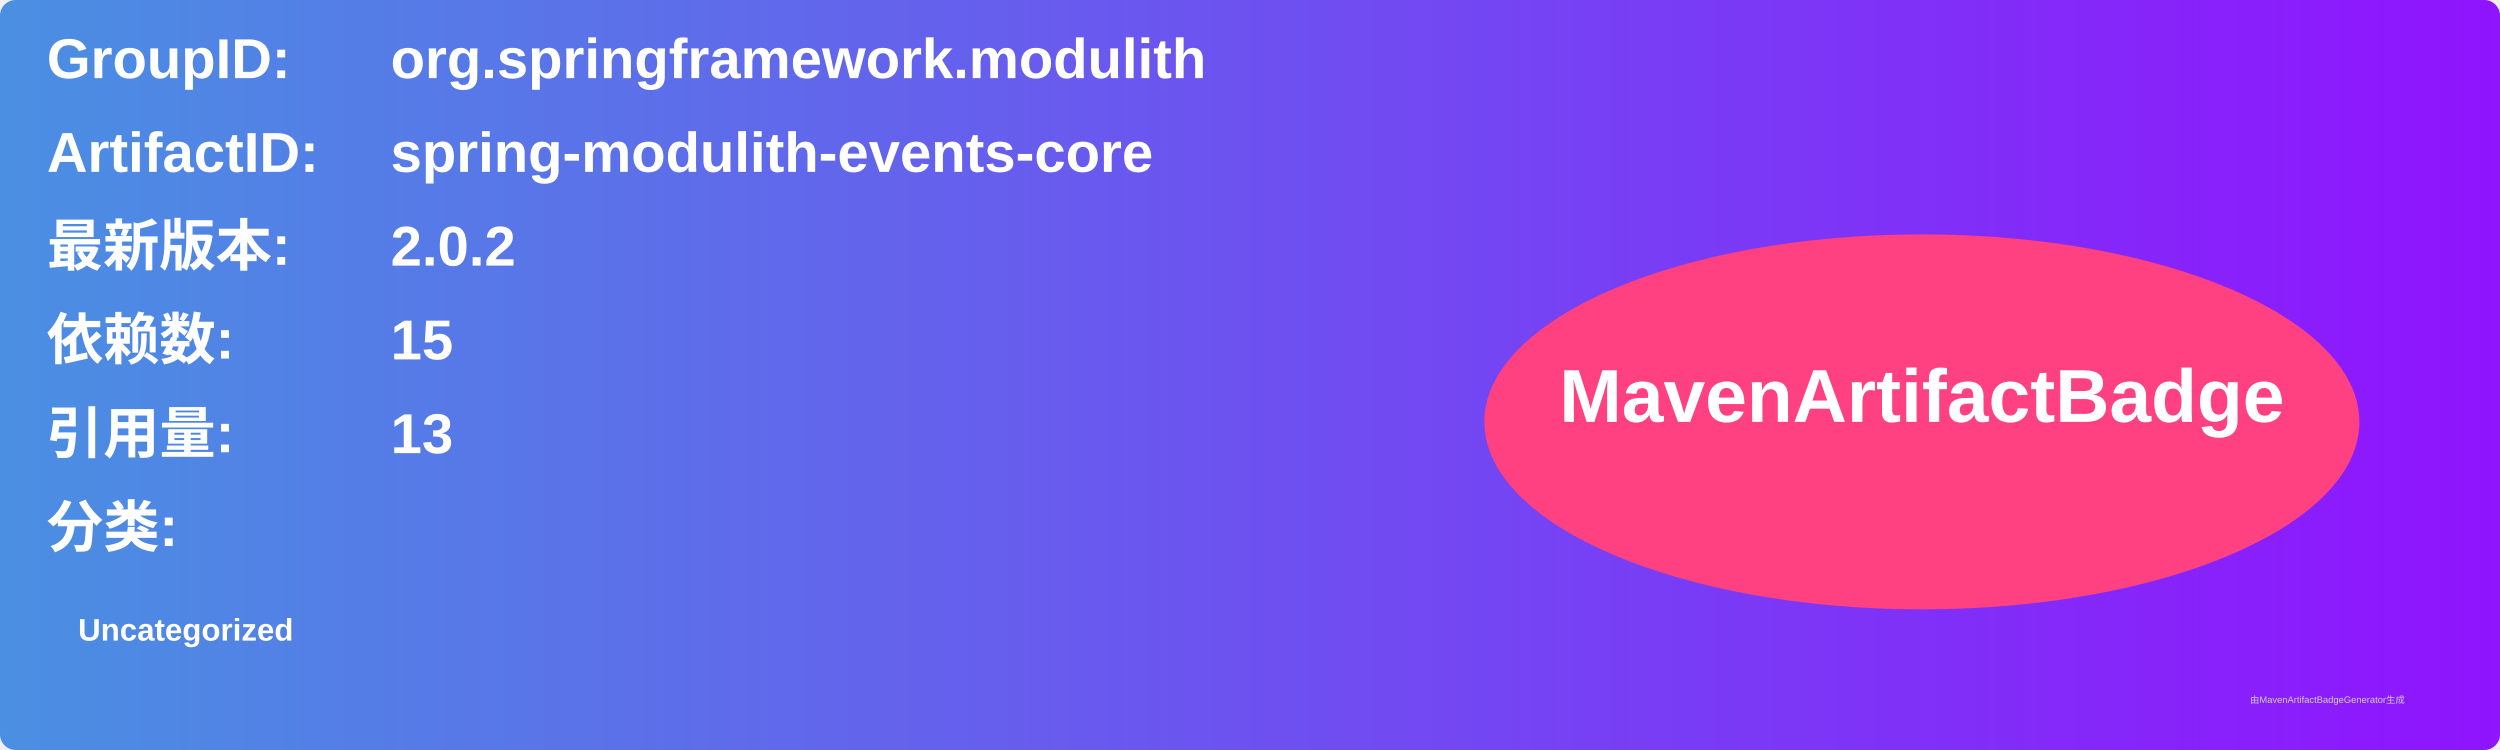
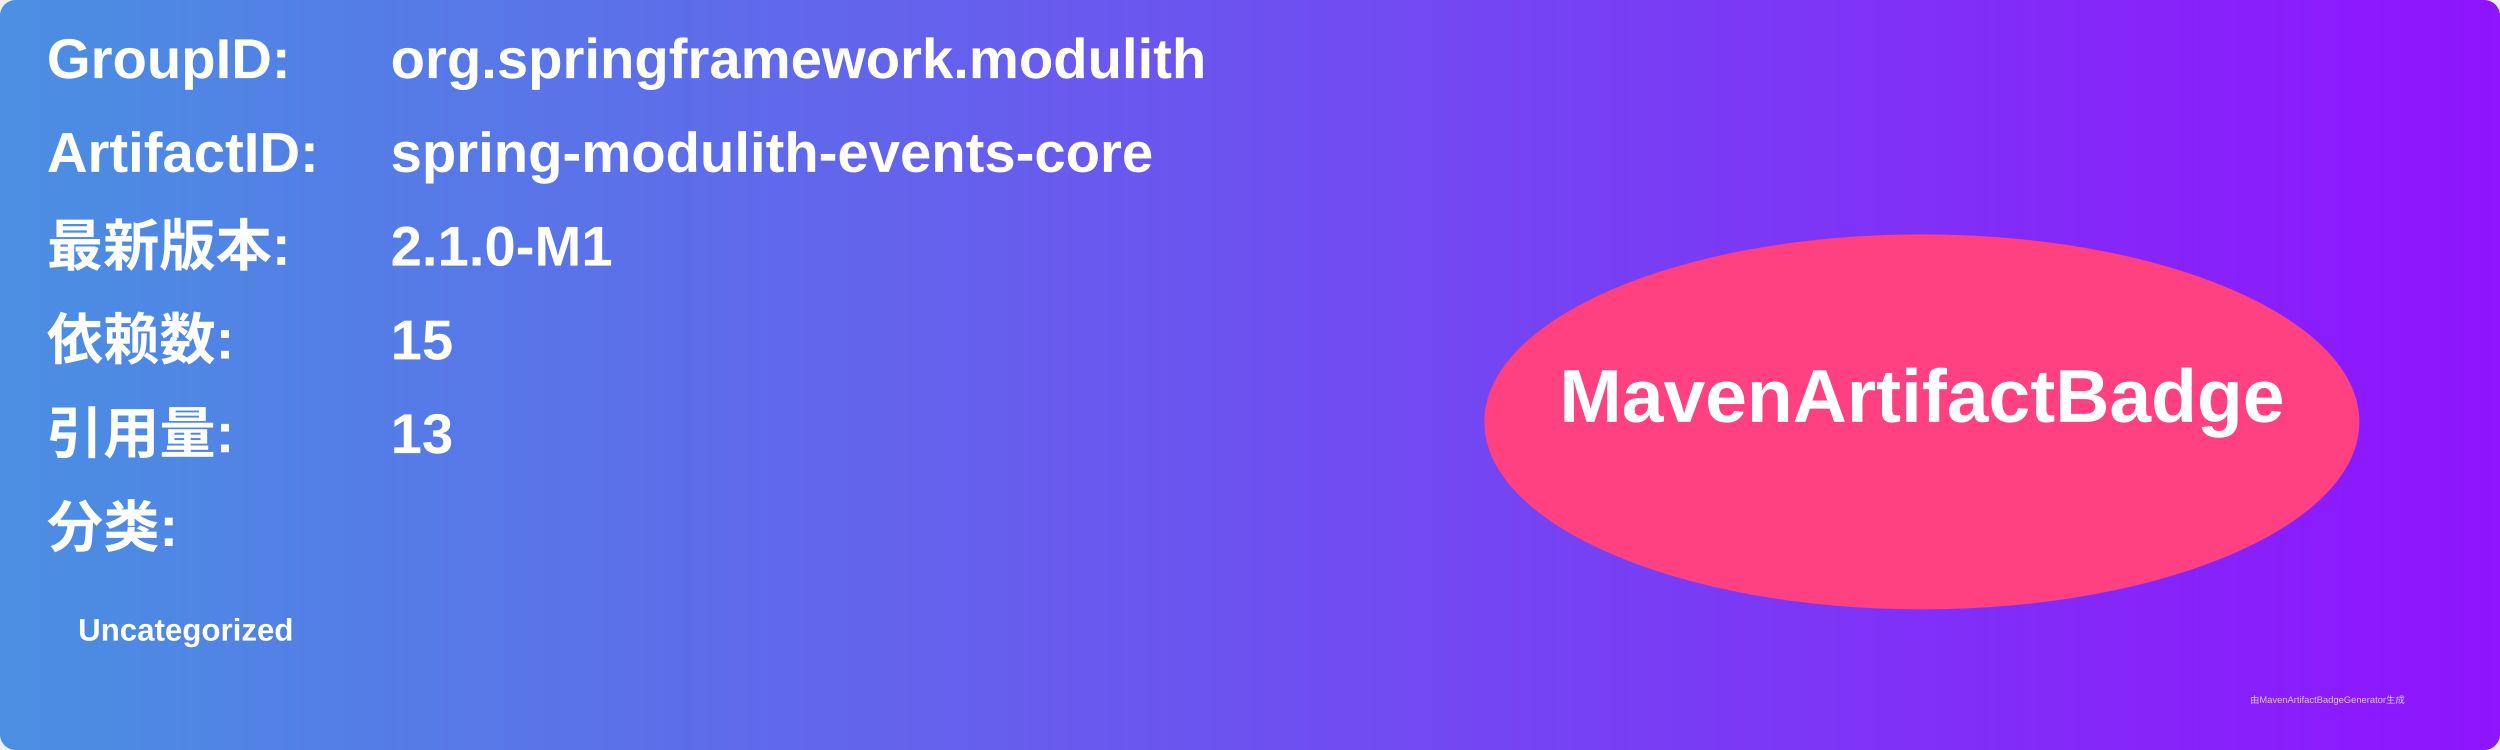
<svg xmlns="http://www.w3.org/2000/svg" width="800" height="240" viewBox="0 0 800 240">
  <linearGradient id="grad" x1="0%" y1="0%" x2="100%" y2="0%">
    <stop offset="0%" stop-color="#4a90e2" />
    <stop offset="100%" stop-color="#9013fe" />
  </linearGradient>
  <rect width="100%" height="100%" rx="5" ry="5" fill="url(#grad)" />
  <g transform="translate(15, 15)">
    <text x="0" y="10" font-family="Arial" font-size="18" fill="white" font-weight="bold" width="260">GroupID:</text>
    <text x="110" y="10" font-family="Arial" font-size="18" fill="white" font-weight="bold" width="460">org.springframework.modulith</text>
    <text x="0" y="40" font-family="Arial" font-size="18" fill="white" font-weight="bold" width="260">ArtifactID:</text>
    <text x="110" y="40" font-family="Arial" font-size="18" fill="white" font-weight="bold" width="460">spring-modulith-events-core</text>
    <text x="0" y="70" font-family="Arial" font-size="18" fill="white" font-weight="bold">最新版本:</text>
    <text x="110" y="70" font-family="Arial" font-size="18" fill="white" font-weight="bold">
-       <tspan font-weight="bold">2.0.2</tspan>
+       <tspan font-weight="bold">2.1.0-M1</tspan>
    </text>
    <text x="0" y="100" font-family="Arial" font-size="18" fill="white" font-weight="bold">依赖数: </text>
    <text x="110" y="100" font-family="Arial" font-size="18" fill="white">
      <tspan font-weight="bold">15</tspan>
    </text>
    <text x="0" y="130" font-family="Arial" font-size="18" fill="white" font-weight="bold">引用量: </text>
    <text x="110" y="130" font-family="Arial" font-size="18" fill="white">
      <tspan font-weight="bold">13</tspan>
    </text>
    <text x="0" y="160" font-family="Arial" font-size="18" fill="white" font-weight="bold">分类:</text>
    <text x="10" y="190" font-family="Arial" font-size="10" fill="white">
      <tspan font-weight="bold">Uncategorized</tspan>
    </text>
    <ellipse cx="600" cy="120" rx="140" ry="60" fill="#ff4081" />
    <text x="600" y="120" text-anchor="middle" font-family="Arial" font-size="24" fill="white" font-weight="bold">MavenArtifactBadge</text>
  </g>
  <text x="720" y="225" font-family="Arial" font-size="3" fill="#d0d0d0">由MavenArtifactBadgeGenerator生成</text>
</svg>
